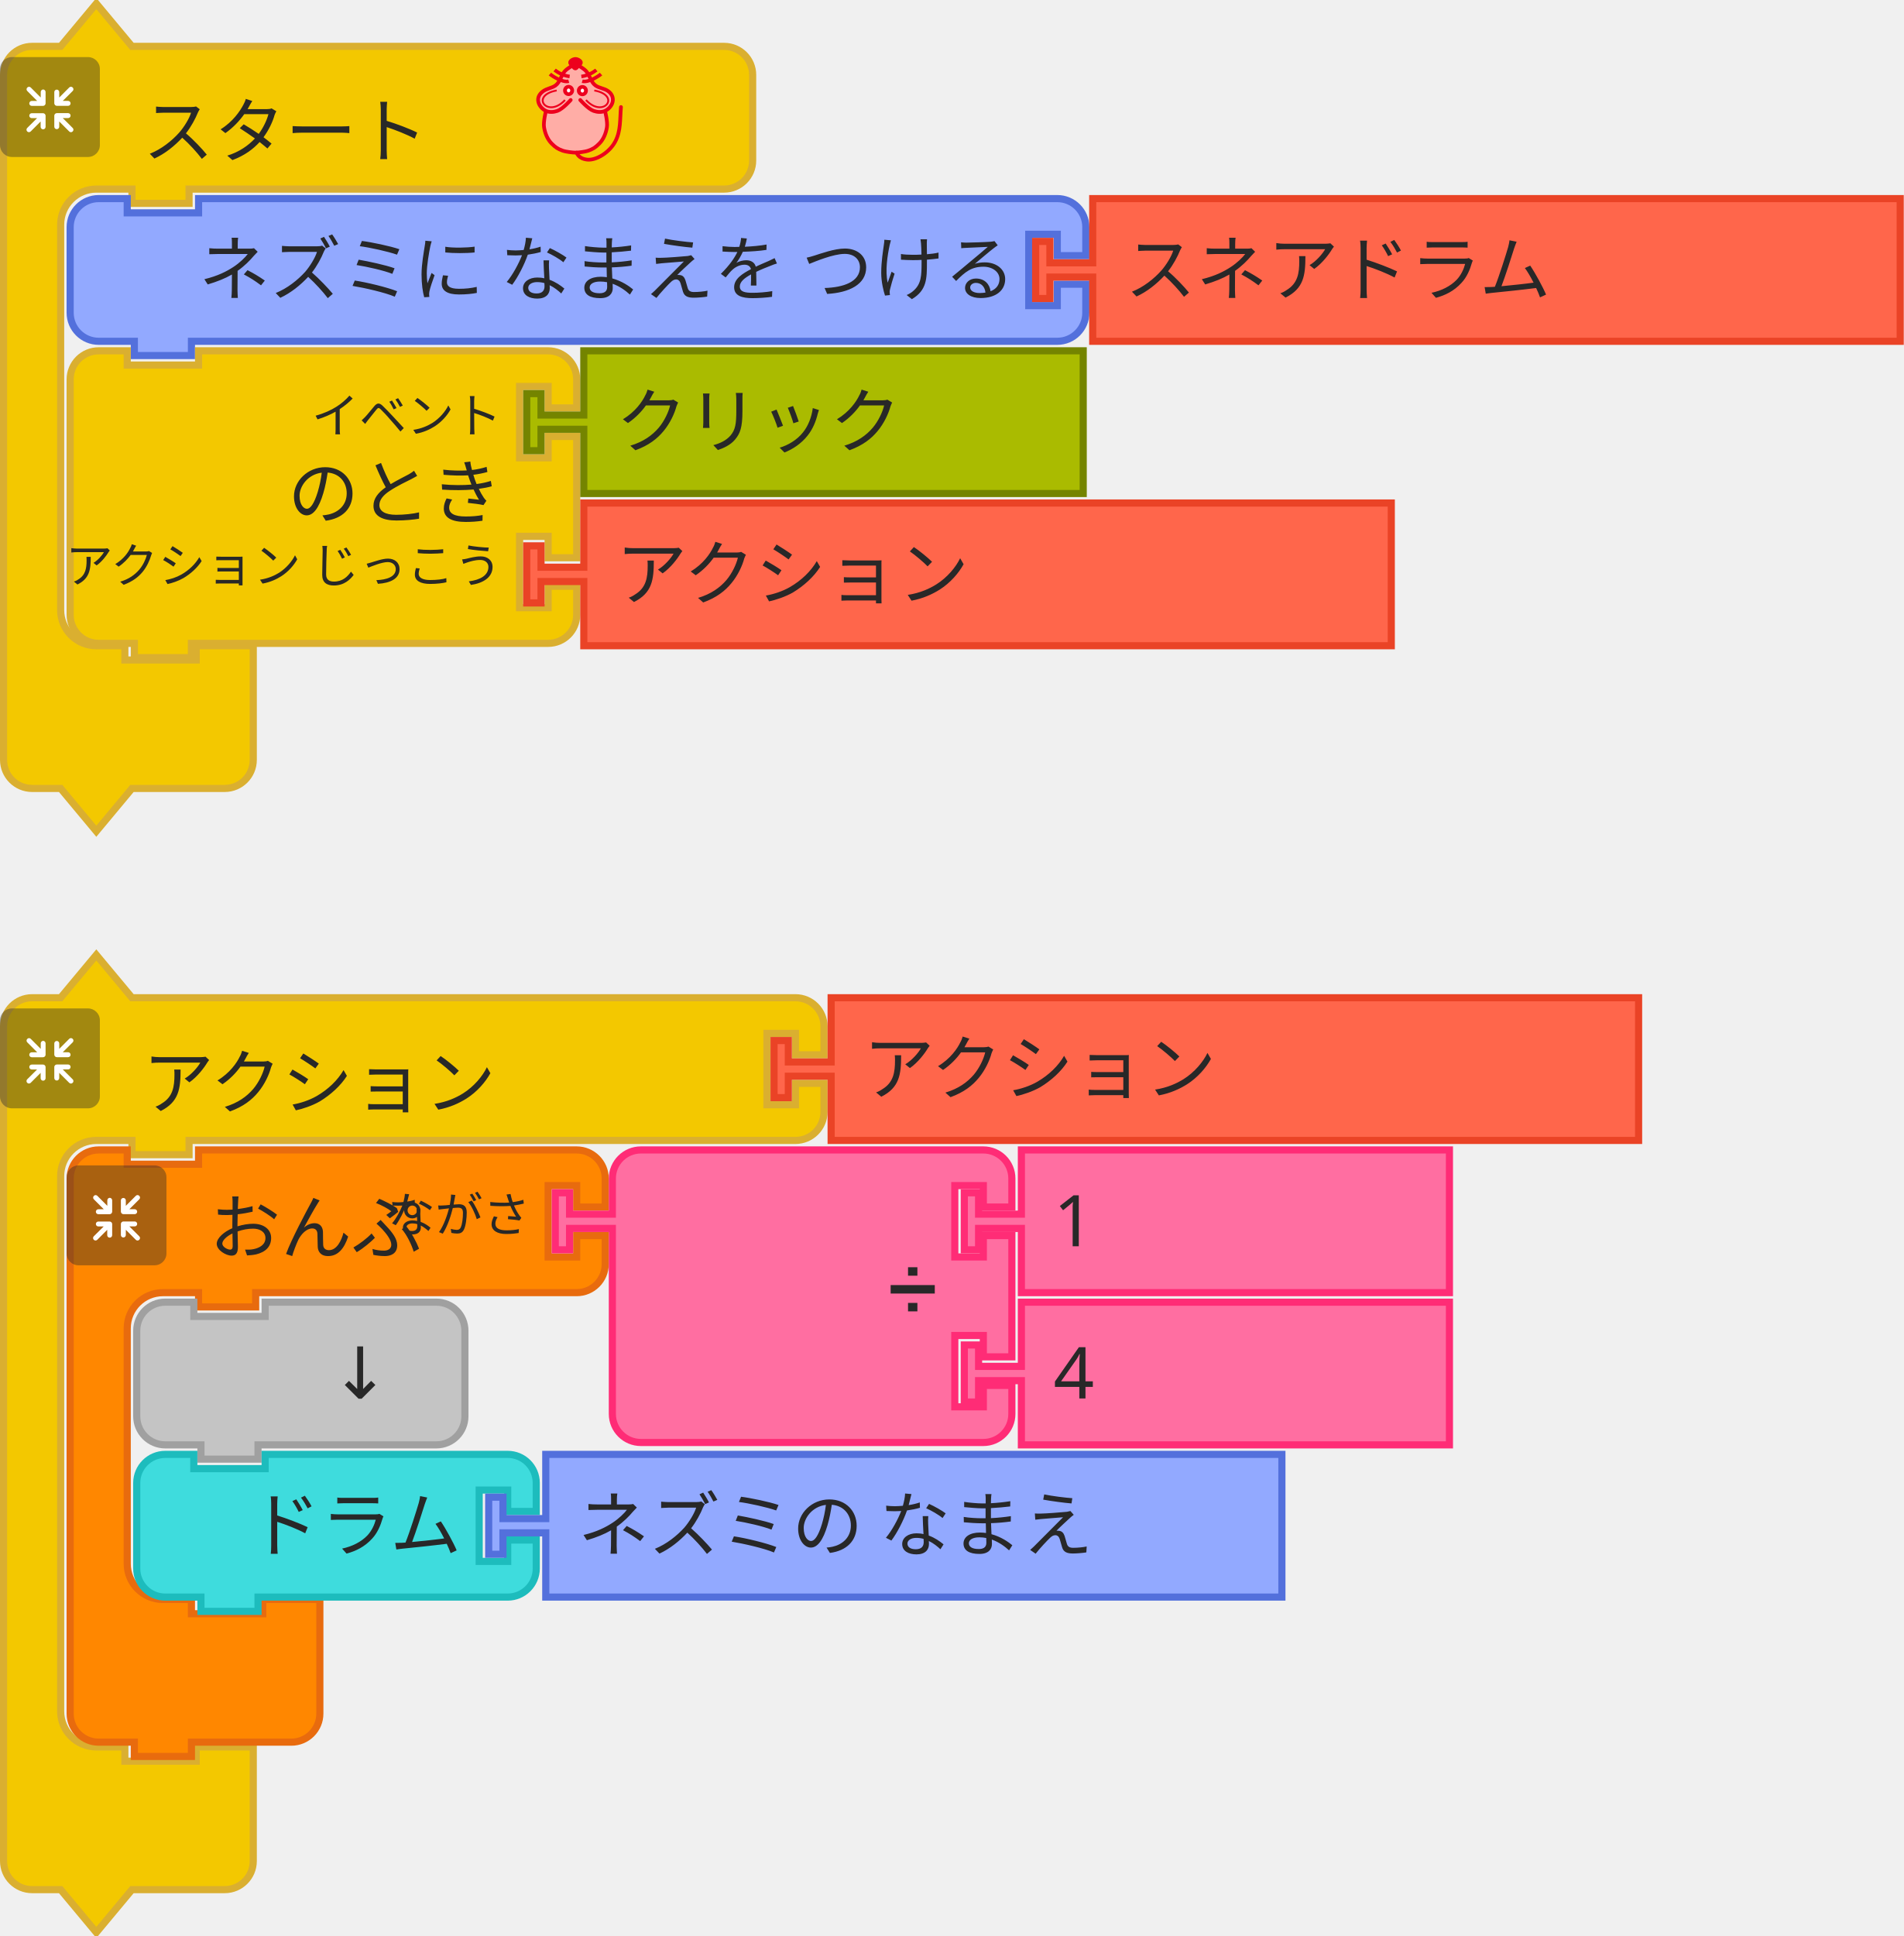
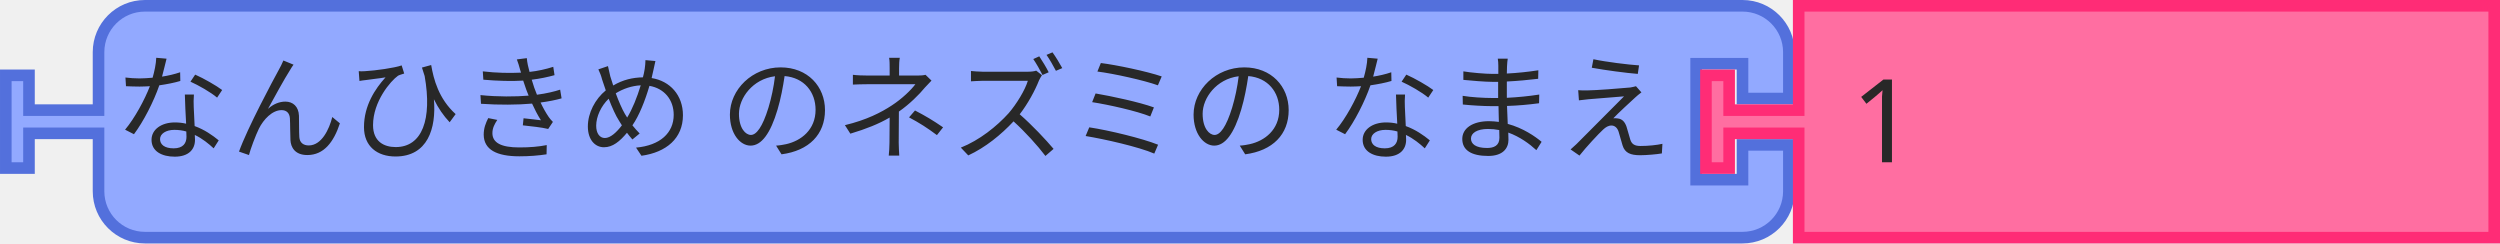
- <svg xmlns="http://www.w3.org/2000/svg" width="400.275" height="407">
-   <g>
-     <g transform="translate(0, 0)">
-       <g transform="scale(1.5, 1.5)">
-         <path d="m0.5 14.5 L 0.5 10.5 A 4 4 90 0 1 4.5 6.5 L 8.5 6.5 L 13.5 0.5 L 18.5 6.5 L 27.5 6.5 L 97.5 6.5 L 101.5 6.5 A 4 4 90 0 1 105.5 10.5 L 105.5 14.5 L 105.5 18.5 L 105.5 22.5 A 4 4 90 0 1 101.5 26.5 L 97.5 26.5 L 27.5 26.5 L 26.5 26.5 L 26.5 28.5 L 18.5 28.5 L 18.5 26.5 L 17.5 26.5 L 13.5 26.5 A 5 5 90 0 0 8.5 31.5 L 8.5 35.5 L 8.5 39.5 L 8.5 81.5 L 8.5 85.5 A 5 5 90 0 0 13.5 90.5 L 17.5 90.5 L 17.5 92.5 L 27.5 92.5 L 27.5 90.5 L 35.5 90.5 L 35.5 96.5 L 35.5 102.5 L 35.5 106.5 A 4 4 90 0 1 31.5 110.5 L 27.5 110.5 L 18.5 110.5 L 13.5 116.5 L 8.5 110.5 L 4.5 110.5 A 4 4 90 0 1 0.5 106.5 L 0.5 102.5 z" style="fill:#F3C800;fill-opacity:1;stroke:#DAAF30;stroke-width:1;stroke-linecap:round;stroke-opacity:1;" />
-         <text style="font-size:10px;fill:#282828;font-family:sans-serif;text-anchor:start">
-           <tspan x="20" y="22">スタート</tspan>
-         </text>
-       </g>
-     </g>
-     <g transform="translate(0, 12) scale(0.5 0.5)">
-       <g style="isolation:isolate">
-         <g id="レイヤー_2" data-name="レイヤー 2">
-           <g id="Icon">
-             <rect width="42" height="42" rx="5" ry="5" style="fill:#292929;opacity:0.4;mix-blend-mode:multiply" />
-             <path d="M30.56,29.8l-4.17-4.16h2.26a1,1,0,1,0,0-2.07H23.94a1.08,1.08,0,0,0-1.11,1v0s0,0,0,.06v4.64h0a1,1,0,1,0,2.08,0V27.08l4.19,4.19a1,1,0,0,0,1.46,0A1,1,0,0,0,30.56,29.8Z" style="fill:#fff" />
-             <path d="M19.17,24.6a1.08,1.08,0,0,0-1.11-1H13.35a1,1,0,1,0,0,2.07H15.6L11.44,29.8a1,1,0,0,0,1.47,1.47l4.18-4.19v2.26a1,1,0,1,0,2.08,0V24.7s0,0,0-.06A.08.08,0,0,1,19.17,24.6Z" style="fill:#fff" />
-             <path d="M23.94,20.5h4.7a1,1,0,1,0,0-2.08H26.39l4.17-4.16a1,1,0,0,0,0-1.47,1,1,0,0,0-1.46,0L24.91,17V14.72a1,1,0,1,0-2.08,0v4.64a.43.43,0,0,0,0,.05v.05A1.09,1.09,0,0,0,23.94,20.5Z" style="fill:#fff" />
-             <path d="M18.13,13.62a1.08,1.08,0,0,0-1,1.09V17l-4.18-4.19a1,1,0,0,0-1.47,0,1,1,0,0,0,0,1.46l4.16,4.17H13.35a1,1,0,1,0,0,2.08h4.71a1.09,1.09,0,0,0,1.11-1,.08.08,0,0,1,0,0s0,0,0-.06V14.71A1.07,1.07,0,0,0,18.13,13.62Z" style="fill:#fff" />
-           </g>
-         </g>
-       </g>
-     </g>
-     <g transform="translate(110, 12) scale(0.4 0.4)">
-       <g transform="translate(-3.188483,0.1254822)" style="fill:#ffada6;stroke:#ed001d;stroke-width:2;stroke-miterlimit:4;stroke-dasharray:none" id="g3586">
-         <path style="fill:#ffada6;stroke:none;stroke-width:1px;stroke-linecap:butt;stroke-linejoin:miter;stroke-opacity:1" id="path4725" d="m 31.188,5.875 c 0,0 -1.255,-1 -2,-1 -1.491,0 -2.946,0.946 -4,2 -1.581,1.581 -1.693,4.186 -3,6 -0.827,1.147 -1.853,2.173 -3,3 -1.814,1.307 -4.419,1.419 -6,3 -1.054,1.054 -2,2.509 -2,4 0,1.491 1.177,3.54 2,4 2.595,1.45 0.837,0.649 2,2 0,0 -1.04,3.301 -1,5 0.065,2.748 2,7 2,8 0,1 3.622,4.469 6,6 2.395,1.542 5.324,2.059 8.165,2.258 3.066,0.215 5.976,-0.356 8.67,-1.835 1.653,-0.907 3.02,-1.925 4.165,-3.423 1.631,-2.136 3.31,-4.403 4,-7 0.428,-1.611 0.204,-3.346 0,-5 -0.168,-1.364 -1.272,-2.653 -1,-4 0.33,-1.634 2.32,-2.478 3,-4 0.694,-1.552 1.688,-3.446 1,-5 -0.786,-1.777 -3.358,-1.961 -5,-3 -1.016,-0.643 -2.106,-1.197 -3,-2 -1.936,-1.74 -3.442,-3.914 -5,-6 -0.719,-0.963 -1.045,-2.27 -2,-3 -0.838,-0.64 -1.974,-1.242 -3,-1 -0.459,0.108 -1,1 -1,1" />
-         <path d="m 46.21,28.157 c 0,0 1.464,5.739 1.001,8.584 -0.503,3.094 -1.734,6.32 -4.004,8.584 -2.062,2.056 -3.207,2.828 -6.007,3.815 -1.29,0.455 -4.974,0.954 -6.514,0.954 -1.541,0 -5.224,-0.499 -6.514,-0.954 -2.799,-0.987 -3.945,-1.759 -6.007,-3.815 -2.271,-2.264 -3.501,-5.49 -4.004,-8.584 -0.463,-2.845 1.001,-8.584 1.001,-8.584 M 28.176,22.434 c 0,0 -4.122,4.706 -7.008,5.723 -1.878,0.662 -4.202,0.826 -6.007,0 -1.926,-0.882 -3.584,-2.773 -4.004,-4.769 -0.478,-2.269 0.559,-4.124 2.47,-5.529 2.067,-1.52 4.598,-1.663 6.539,-3.055 2.515,-1.804 2.912,-5.39 5.005,-7.63 1.421,-1.521 5.513,-3.815 5.513,-3.815 0,0 4.092,2.294 5.513,3.815 2.093,2.24 2.49,5.826 5.005,7.63 1.941,1.392 4.539,1.466 6.606,2.927 1.937,1.37 2.882,3.387 2.404,5.656 -0.421,1.996 -2.079,3.887 -4.004,4.769 -1.805,0.826 -4.129,0.662 -6.007,0 -2.885,-1.017 -7.008,-5.723 -7.008,-5.723" id="path4505-6" style="fill:none;stroke:#ed001d;stroke-width:1.954;stroke-linecap:round;stroke-linejoin:miter;stroke-miterlimit:4;stroke-dasharray:none;stroke-opacity:1" />
-         <g id="g4565" transform="matrix(1.001084,0,0,0.9537592,57.40195,5.386365)" style="fill:none;stroke:#ed001d;stroke-opacity:1">
-           <g id="g4553" transform="translate(0,-1)" style="fill:none;stroke:#ed001d;stroke-opacity:1">
-             <path d="M -30.228,8.514 C -33.423,9.403 -38.624,5.875 -40.103,4.586" id="path3411-7" style="fill:none;fill-rule:evenodd;stroke:#ed001d;stroke-width:1.932;stroke-linecap:butt;stroke-linejoin:miter;stroke-miterlimit:4;stroke-dasharray:none;stroke-opacity:1" />
-             <path d="M -29.76,5.905 C -33.101,5.474 -35.931,3.736 -37.634,2.342" id="path3413-5" style="fill:none;fill-rule:evenodd;stroke:#ed001d;stroke-width:1.932;stroke-linecap:butt;stroke-linejoin:miter;stroke-miterlimit:4;stroke-dasharray:none;stroke-opacity:1" />
-           </g>
-           <g id="g4557" style="fill:none;stroke:#ed001d;stroke-opacity:1">
-             <path d="m -23.146,7.514 c 3.195,0.889 8.396,-2.64 9.874,-3.929" id="path3411-3" style="fill:none;fill-rule:evenodd;stroke:#ed001d;stroke-width:1.932;stroke-linecap:butt;stroke-linejoin:miter;stroke-miterlimit:4;stroke-dasharray:none;stroke-opacity:1" />
-             <path d="m -23.614,4.905 c 3.341,-0.431 6.171,-2.168 7.873,-3.563" id="path3413-56" style="fill:none;fill-rule:evenodd;stroke:#ed001d;stroke-width:1.932;stroke-linecap:butt;stroke-linejoin:miter;stroke-miterlimit:4;stroke-dasharray:none;stroke-opacity:1" />
-           </g>
-         </g>
-         <g id="g4636" transform="matrix(1.001084,0,0,0.9537592,57.9306,3.478847)" style="fill:#ffffff;stroke:#ed001d;stroke-opacity:1;fill-opacity:0.941">
-           <ellipse cx="-30.837" cy="14.613" id="circle3409-2" rx="1.885" ry="2.067" style="fill:#ffffff;fill-rule:evenodd;stroke:#ed001d;stroke-width:2;stroke-linecap:butt;stroke-linejoin:miter;stroke-miterlimit:4;stroke-dasharray:none;stroke-opacity:1;fill-opacity:0.941" />
-           <ellipse cx="-23.593" cy="14.699" id="ellipse4229-9" rx="1.885" ry="2.067" style="fill:#ffffff;fill-rule:evenodd;stroke:#ed001d;stroke-width:2;stroke-linecap:butt;stroke-linejoin:miter;stroke-miterlimit:4;stroke-dasharray:none;stroke-opacity:1;fill-opacity:0.941" />
-         </g>
-         <g id="g4632" transform="matrix(1.001084,0,0,0.9537592,58.02711,3.478847)" style="fill:none;stroke:#ed001d;stroke-opacity:1">
-           <path d="m -37.187,14.625 c -14.34,2.75 -4.81,15.672 4.375,5.25" id="path4303-1" style="fill:none;fill-rule:evenodd;stroke:#ed001d;stroke-width:1px;stroke-linecap:butt;stroke-linejoin:miter;stroke-miterlimit:4;stroke-dasharray:none;stroke-opacity:1" />
-           <path d="m -17.437,14.625 c 14.34,2.75 4.81,15.672 -4.375,5.25" id="path4303-1-2" style="fill:none;fill-rule:evenodd;stroke:#ed001d;stroke-width:1px;stroke-linecap:butt;stroke-linejoin:miter;stroke-miterlimit:4;stroke-dasharray:none;stroke-opacity:1" />
-         </g>
-         <path d="m 33.128,3.359 c -1.385,1.314 -1.986,2.379 -2.46,2.379 -0.663,0 -1.273,-1.065 -2.46,-2.379 -0.973,-1.077 1.101,-2.379 2.46,-2.379 1.359,0 3.533,1.361 2.46,2.379 z" id="path4227-7" style="fill:#ed001d;fill-rule:evenodd;stroke:#ed001d;stroke-width:2.164;stroke-linecap:butt;stroke-linejoin:miter;stroke-miterlimit:4;stroke-dasharray:none;stroke-opacity:1;fill-opacity:1" />
-         <path style="fill:none;stroke:#ed001d;stroke-width:1.954;stroke-linecap:round;stroke-linejoin:miter;stroke-miterlimit:4;stroke-dasharray:none;stroke-opacity:1" id="path4653" d="m 31.302,50.086 c 0,0 0.723,3.124 5.5,3.67 4.777,0.546 11.785,-3.779 14.788,-9.501 3.003,-5.723 2.403,-11.491 3.003,-18.121" />
-       </g>
-     </g>
-   </g>
-   <g transform="translate(14, 41)">
-     <g transform="scale(1.5, 1.5)">
-       <path d="m0.5 8.5 L 0.5 4.5 A 4 4 90 0 1 4.5 0.5 L 8.5 0.5 L 8.5 2.5 L 18.5 2.5 L 18.5 0.5 L 134.867 0.5 L 138.867 0.5 A 4 4 90 0 1 142.867 4.5 L 142.867 8.5 L 138.867 8.5 L 138.867 5.5 L 134.867 5.5 L 134.867 15.5 L 138.867 15.5 L 138.867 12.5 L 142.867 12.5 L 142.867 16.5 A 4 4 90 0 1 138.867 20.5 L 134.867 20.5 L 18.5 20.5 L 17.5 20.5 L 17.5 22.5 L 9.5 22.5 L 9.5 20.5 L 8.5 20.5 L 4.5 20.5 A 4 4 90 0 1 0.5 16.5 L 0.5 12.5 L 0.5 8.5 z" style="fill:#92A9FF;fill-opacity:1;stroke:#5370DC;stroke-width:1;stroke-linecap:round;stroke-opacity:1;" />
-       <text style="font-size:10px;fill:#282828;font-family:sans-serif;text-anchor:end">
-         <tspan x="133" y="14">ネズミに なまえを つける</tspan>
+ <svg xmlns="http://www.w3.org/2000/svg" id="svg2108" version="1.1" height="31.5" width="323.5">
+   <defs id="defs2112" />
+   <g id="g2096" transform="translate(68)">
+     <g id="g2094" transform="scale(1.5)">
+       <path id="path2084" style="fill:#92a9ff;fill-opacity:1;stroke:#5370dc;stroke-width:1;stroke-linecap:round;stroke-opacity:1" d="m -36.833,8.5 v -4 c 0,-2.209 1.791,-4 4,-4 h 4 H 26.5 h 74.487 4 c 2.209,0 4,1.791 4,4 v 4 h -4 v -3 h -4 v 10 h 4 v -3 h 4 v 4 c 0,2.209 -1.791,4 -4,4 h -4 -74.487 -55.333 -4 c -2.209,0 -4,-1.791 -4,-4 v -4 -1 h -6 v 3 h -2 v -8 h 2 v 3 h 6 z" />
+       <text id="text2088" style="font-size:10px;font-family:sans-serif;text-anchor:end;fill:#282828">
+         <tspan id="tspan2086" y="13" x="99">なんひきめ のネズミの なまえ</tspan>
      </text>
-       <text style="font-size:6.667px;fill:#282828;font-family:sans-serif;text-anchor:end">
-         <tspan x="133" y="12" />
+       <text id="text2092" style="font-size:6.667px;font-family:sans-serif;text-anchor:end;fill:#282828">
+         <tspan id="tspan2090" y="12" x="99" />
      </text>
    </g>
  </g>
-   <g transform="translate(217, 41)">
-     <g transform="scale(1.5, 1.5)">
-       <path d="m8.5 0.5 L 121.683 0.5 L 121.683 20.5 L 8.5 20.5 L 8.5 12.5 L 8.5 11.5 L 2.5 11.5 L 2.5 14.5 L 0.5 14.5 L 0.5 6.5 L 2.5 6.5 L 2.5 9.5 L 8.5 9.5 L 8.5 8.5 z" style="fill:#FF664B;fill-opacity:1;stroke:#EA4326;stroke-width:1;stroke-linecap:round;stroke-opacity:1;" />
-       <text style="font-size:10px;fill:#282828;font-family:sans-serif;text-anchor:start">
-         <tspan x="13" y="14">スネアドラム</tspan>
-       </text>
-     </g>
-   </g>
-   <g transform="translate(14, 73)">
-     <g transform="scale(1.5, 1.5)">
-       <path d="m0.5 8.5 L 0.5 4.5 A 4 4 90 0 1 4.5 0.5 L 8.5 0.5 L 8.5 2.5 L 18.5 2.5 L 18.5 0.5 L 63.5 0.5 L 67.5 0.5 A 4 4 90 0 1 71.5 4.5 L 71.5 8.5 L 67.5 8.5 L 67.5 5.5 L 63.5 5.5 L 63.5 15.5 L 67.5 15.5 L 67.5 12.5 L 71.5 12.5 L 71.5 29.5 L 67.5 29.5 L 67.5 26.5 L 63.5 26.5 L 63.5 36.5 L 67.5 36.5 L 67.5 33.5 L 71.5 33.5 L 71.5 37.5 A 4 4 90 0 1 67.5 41.5 L 63.5 41.5 L 18.5 41.5 L 17.5 41.5 L 17.5 43.5 L 9.5 43.5 L 9.5 41.5 L 8.5 41.5 L 4.5 41.5 A 4 4 90 0 1 0.5 37.5 L 0.5 33.5 L 0.5 12.5 L 0.5 8.5 z" style="fill:#F3C800;fill-opacity:1;stroke:#DAAF30;stroke-width:1;stroke-linecap:round;stroke-opacity:1;" />
-       <text style="font-size:10px;fill:#282828;font-family:sans-serif;text-anchor:end">
-         <tspan x="61" y="24">のとき</tspan>
-       </text>
-       <text style="font-size:6.667px;fill:#282828;font-family:sans-serif;text-anchor:end">
-         <tspan x="61" y="12">イベント</tspan>
-       </text>
-       <text style="font-size:6.667px;fill:#282828;font-family:sans-serif;text-anchor:end">
-         <tspan x="61" y="33">アクション じっこう</tspan>
-       </text>
-     </g>
-   </g>
-   <g transform="translate(110, 105)">
-     <g transform="scale(1.5, 1.5)">
-       <path d="m8.5 0.5 L 121.683 0.5 L 121.683 20.5 L 8.5 20.5 L 8.5 12.5 L 8.5 11.5 L 2.5 11.5 L 2.5 14.5 L 0.5 14.5 L 0.5 6.5 L 2.5 6.5 L 2.5 9.5 L 8.5 9.5 L 8.5 8.5 z" style="fill:#FF664B;fill-opacity:1;stroke:#EA4326;stroke-width:1;stroke-linecap:round;stroke-opacity:1;" />
-       <text style="font-size:10px;fill:#282828;font-family:sans-serif;text-anchor:start">
-         <tspan x="13" y="14">アクション</tspan>
-       </text>
-     </g>
-   </g>
-   <g transform="translate(110, 73)">
-     <g transform="scale(1.5, 1.5)">
-       <path d="m8.5 0.5 L 78.5 0.5 L 78.5 20.5 L 8.5 20.5 L 8.5 12.5 L 8.5 11.5 L 2.5 11.5 L 2.5 14.5 L 0.5 14.5 L 0.5 6.5 L 2.5 6.5 L 2.5 9.5 L 8.5 9.5 L 8.5 8.5 z" style="fill:#AABB00;fill-opacity:1;stroke:#748400;stroke-width:1;stroke-linecap:round;stroke-opacity:1;" />
-       <text style="font-size:10px;fill:#282828;font-family:sans-serif;text-anchor:start">
-         <tspan x="13" y="14">クリック</tspan>
-       </text>
-     </g>
-   </g>
-   <g>
-     <g transform="translate(0, 200)">
-       <g transform="scale(1.5, 1.5)">
-         <path d="m0.5 14.5 L 0.5 10.5 A 4 4 90 0 1 4.5 6.5 L 8.5 6.5 L 13.5 0.5 L 18.5 6.5 L 27.5 6.5 L 107.5 6.5 L 111.5 6.5 A 4 4 90 0 1 115.5 10.5 L 115.5 14.5 L 111.5 14.5 L 111.5 11.5 L 107.5 11.5 L 107.5 21.5 L 111.5 21.5 L 111.5 18.5 L 115.5 18.5 L 115.5 22.5 A 4 4 90 0 1 111.5 26.5 L 107.5 26.5 L 27.5 26.5 L 26.5 26.5 L 26.5 28.5 L 18.5 28.5 L 18.5 26.5 L 17.5 26.5 L 13.5 26.5 A 5 5 90 0 0 8.5 31.5 L 8.5 35.5 L 8.5 39.5 L 8.5 102.5 L 8.5 106.5 A 5 5 90 0 0 13.5 111.5 L 17.5 111.5 L 17.5 113.5 L 27.5 113.5 L 27.5 111.5 L 35.5 111.5 L 35.5 117.5 L 35.5 123.5 L 35.5 127.5 A 4 4 90 0 1 31.5 131.5 L 27.5 131.5 L 18.5 131.5 L 13.5 137.5 L 8.5 131.5 L 4.5 131.5 A 4 4 90 0 1 0.5 127.5 L 0.5 123.5 z" style="fill:#F3C800;fill-opacity:1;stroke:#DAAF30;stroke-width:1;stroke-linecap:round;stroke-opacity:1;" />
-         <text style="font-size:10px;fill:#282828;font-family:sans-serif;text-anchor:start">
-           <tspan x="20" y="22">アクション</tspan>
-         </text>
-         <text style="font-size:6.667px;fill:#282828;font-family:sans-serif;text-anchor:end">
-           <tspan x="105" y="6" />
-         </text>
-       </g>
-     </g>
-     <g transform="translate(0, 212) scale(0.5 0.5)">
-       <g style="isolation:isolate">
-         <g id="レイヤー_2" data-name="レイヤー 2">
-           <g id="Icon">
-             <rect width="42" height="42" rx="5" ry="5" style="fill:#292929;opacity:0.4;mix-blend-mode:multiply" />
-             <path d="M30.56,29.8l-4.17-4.16h2.26a1,1,0,1,0,0-2.07H23.94a1.08,1.08,0,0,0-1.11,1v0s0,0,0,.06v4.64h0a1,1,0,1,0,2.08,0V27.08l4.19,4.19a1,1,0,0,0,1.46,0A1,1,0,0,0,30.56,29.8Z" style="fill:#fff" />
-             <path d="M19.17,24.6a1.08,1.08,0,0,0-1.11-1H13.35a1,1,0,1,0,0,2.07H15.6L11.44,29.8a1,1,0,0,0,1.47,1.47l4.18-4.19v2.26a1,1,0,1,0,2.08,0V24.7s0,0,0-.06A.08.08,0,0,1,19.17,24.6Z" style="fill:#fff" />
-             <path d="M23.94,20.5h4.7a1,1,0,1,0,0-2.08H26.39l4.17-4.16a1,1,0,0,0,0-1.47,1,1,0,0,0-1.46,0L24.91,17V14.72a1,1,0,1,0-2.08,0v4.64a.43.43,0,0,0,0,.05v.05A1.09,1.09,0,0,0,23.94,20.5Z" style="fill:#fff" />
-             <path d="M18.13,13.62a1.08,1.08,0,0,0-1,1.09V17l-4.18-4.19a1,1,0,0,0-1.47,0,1,1,0,0,0,0,1.46l4.16,4.17H13.35a1,1,0,1,0,0,2.08h4.71a1.09,1.09,0,0,0,1.11-1,.08.08,0,0,1,0,0s0,0,0-.06V14.71A1.07,1.07,0,0,0,18.13,13.62Z" style="fill:#fff" />
-           </g>
-         </g>
-       </g>
-     </g>
-   </g>
-   <g transform="translate(162, 209)">
-     <g transform="scale(1.5, 1.5)">
-       <path d="m8.5 0.5 L 121.683 0.5 L 121.683 20.5 L 8.5 20.5 L 8.5 12.5 L 8.5 11.5 L 2.5 11.5 L 2.5 14.5 L 0.5 14.5 L 0.5 6.5 L 2.5 6.5 L 2.5 9.5 L 8.5 9.5 L 8.5 8.5 z" style="fill:#FF664B;fill-opacity:1;stroke:#EA4326;stroke-width:1;stroke-linecap:round;stroke-opacity:1;" />
-       <text style="font-size:10px;fill:#282828;font-family:sans-serif;text-anchor:start">
-         <tspan x="13" y="14">アクション</tspan>
-       </text>
-     </g>
-   </g>
-   <g>
-     <g transform="translate(14, 241)">
-       <g transform="scale(1.5, 1.5)">
-         <path d="m0.5 8.5 L 0.5 4.5 A 4 4 90 0 1 4.5 0.5 L 8.5 0.5 L 8.5 2.5 L 18.5 2.5 L 18.5 0.5 L 27.5 0.5 L 67.5 0.5 L 71.5 0.5 A 4 4 90 0 1 75.5 4.5 L 75.5 8.5 L 71.5 8.5 L 71.5 5.5 L 67.5 5.5 L 67.5 15.5 L 71.5 15.5 L 71.5 12.5 L 75.5 12.5 L 75.5 16.5 A 4 4 90 0 1 71.5 20.5 L 67.5 20.5 L 27.5 20.5 L 26.5 20.5 L 26.5 22.5 L 18.5 22.5 L 18.5 20.5 L 17.5 20.5 L 13.5 20.5 A 5 5 90 0 0 8.5 25.5 L 8.5 29.5 L 8.5 33.5 L 8.5 54.5 L 8.5 58.5 A 5 5 90 0 0 13.5 63.5 L 17.5 63.5 L 17.5 65.5 L 27.5 65.5 L 27.5 63.5 L 35.5 63.5 L 35.5 69.5 L 35.5 75.5 L 35.5 79.5 A 4 4 90 0 1 31.5 83.5 L 27.5 83.5 L 18.5 83.5 L 17.5 83.5 L 17.5 85.5 L 9.5 85.5 L 9.5 83.5 L 8.5 83.5 L 4.5 83.5 A 4 4 90 0 1 0.5 79.5 L 0.5 75.5 z" style="fill:#FF8700;fill-opacity:1;stroke:#E86B0E;stroke-width:1;stroke-linecap:round;stroke-opacity:1;" />
-         <text style="font-size:10px;fill:#282828;font-family:sans-serif;text-anchor:start">
-           <tspan x="20" y="15">おんぷ</tspan>
-         </text>
-         <text style="font-size:6.667px;fill:#282828;font-family:sans-serif;text-anchor:end">
-           <tspan x="65" y="12">ながさ</tspan>
-         </text>
-       </g>
-     </g>
-     <g transform="translate(14, 245) scale(0.5 0.5)">
-       <g style="isolation:isolate">
-         <g id="レイヤー_2" data-name="レイヤー 2">
-           <g id="Icon">
-             <rect width="42" height="42" rx="5" ry="5" style="fill:#292929;opacity:0.4;mix-blend-mode:multiply" />
-             <path d="M30.56,29.8l-4.17-4.16h2.26a1,1,0,1,0,0-2.07H23.94a1.08,1.08,0,0,0-1.11,1v0s0,0,0,.06v4.64h0a1,1,0,1,0,2.08,0V27.08l4.19,4.19a1,1,0,0,0,1.46,0A1,1,0,0,0,30.56,29.8Z" style="fill:#fff" />
-             <path d="M19.17,24.6a1.08,1.08,0,0,0-1.11-1H13.35a1,1,0,1,0,0,2.07H15.6L11.44,29.8a1,1,0,0,0,1.47,1.47l4.18-4.19v2.26a1,1,0,1,0,2.08,0V24.7s0,0,0-.06A.08.08,0,0,1,19.17,24.6Z" style="fill:#fff" />
-             <path d="M23.94,20.5h4.7a1,1,0,1,0,0-2.08H26.39l4.17-4.16a1,1,0,0,0,0-1.47,1,1,0,0,0-1.46,0L24.91,17V14.72a1,1,0,1,0-2.08,0v4.64a.43.43,0,0,0,0,.05v.05A1.09,1.09,0,0,0,23.94,20.5Z" style="fill:#fff" />
-             <path d="M18.13,13.62a1.08,1.08,0,0,0-1,1.09V17l-4.18-4.19a1,1,0,0,0-1.47,0,1,1,0,0,0,0,1.46l4.16,4.17H13.35a1,1,0,1,0,0,2.08h4.71a1.09,1.09,0,0,0,1.11-1,.08.08,0,0,1,0,0s0,0,0-.06V14.71A1.07,1.07,0,0,0,18.13,13.62Z" style="fill:#fff" />
-           </g>
-         </g>
-       </g>
-     </g>
-   </g>
-   <g transform="translate(116, 241)">
-     <g transform="scale(1.5, 1.5)">
-       <path d="m8.5 8.5 L 8.5 4.5 A 4 4 90 0 1 12.5 0.5 L 16.5 0.5 L 26.5 0.5 L 56.5 0.5 L 60.5 0.5 A 4 4 90 0 1 64.5 4.5 L 64.5 8.5 L 60.5 8.5 L 60.5 5.5 L 56.5 5.5 L 56.5 15.5 L 60.5 15.5 L 60.5 12.5 L 64.5 12.5 L 64.5 29.5 L 60.5 29.5 L 60.5 26.5 L 56.5 26.5 L 56.5 36.5 L 60.5 36.5 L 60.5 33.5 L 64.5 33.5 L 64.5 37.5 A 4 4 90 0 1 60.5 41.5 L 56.5 41.5 L 26.5 41.5 L 16.5 41.5 L 12.5 41.5 A 4 4 90 0 1 8.5 37.5 L 8.5 33.5 L 8.5 12.5 L 8.5 11.5 L 2.5 11.5 L 2.5 14.5 L 0.5 14.5 L 0.5 6.5 L 2.5 6.5 L 2.5 9.5 L 8.5 9.5 L 8.5 8.5 z" style="fill:#FF6EA1;fill-opacity:1;stroke:#FF2C76;stroke-width:1;stroke-linecap:round;stroke-opacity:1;" />
-       <text style="font-size:9px;fill:#282828;font-family:sans-serif;text-anchor:end">
-         <tspan x="54" y="23">➗</tspan>
-       </text>
-       <text style="font-size:6px;fill:#282828;font-family:sans-serif;text-anchor:end">
-         <tspan x="54" y="12" />
-       </text>
-       <text style="font-size:6px;fill:#282828;font-family:sans-serif;text-anchor:end">
-         <tspan x="54" y="33" />
-       </text>
-     </g>
-   </g>
-   <g transform="translate(202, 241)">
-     <g transform="scale(1.5, 1.5)">
-       <path d="m8.5 0.5 L 68.5 0.5 L 68.5 20.5 L 8.5 20.5 L 8.5 12.5 L 8.5 11.5 L 2.5 11.5 L 2.5 14.5 L 0.5 14.5 L 0.5 6.5 L 2.5 6.5 L 2.5 9.5 L 8.5 9.5 L 8.5 8.5 z" style="fill:#FF6EA1;fill-opacity:1;stroke:#FF2C76;stroke-width:1;stroke-linecap:round;stroke-opacity:1;" />
-       <text style="font-size:10px;fill:#282828;font-family:sans-serif;text-anchor:start">
-         <tspan x="13" y="14">1</tspan>
-       </text>
-     </g>
-   </g>
-   <g transform="translate(202, 273)">
-     <g transform="scale(1.5, 1.5)">
-       <path d="m8.5 0.5 L 68.5 0.5 L 68.5 20.5 L 8.5 20.5 L 8.5 12.5 L 8.5 11.5 L 2.5 11.5 L 2.5 14.5 L 0.5 14.5 L 0.5 6.5 L 2.5 6.5 L 2.5 9.5 L 8.5 9.5 L 8.5 8.5 z" style="fill:#FF6EA1;fill-opacity:1;stroke:#FF2C76;stroke-width:1;stroke-linecap:round;stroke-opacity:1;" />
-       <text style="font-size:10px;fill:#282828;font-family:sans-serif;text-anchor:start">
-         <tspan x="13" y="14">4</tspan>
-       </text>
-     </g>
-   </g>
-   <g transform="translate(28, 273)">
-     <g transform="scale(1.5, 1.5)">
-       <path d="m0.5 8.5 L 0.5 4.5 A 4 4 90 0 1 4.5 0.5 L 8.5 0.5 L 8.5 2.5 L 18.5 2.5 L 18.5 0.5 L 38.5 0.5 L 42.5 0.5 A 4 4 90 0 1 46.5 4.5 L 46.5 8.5 L 46.5 12.5 L 46.5 16.5 A 4 4 90 0 1 42.5 20.5 L 38.5 20.5 L 18.5 20.5 L 17.5 20.5 L 17.5 22.5 L 9.5 22.5 L 9.5 20.5 L 8.5 20.5 L 4.5 20.5 A 4 4 90 0 1 0.5 16.5 L 0.5 12.5 z" style="fill:#C4C4C4;fill-opacity:1;stroke:#A0A0A0;stroke-width:1;stroke-linecap:round;stroke-opacity:1;" />
-       <text style="font-size:10px;fill:#282828;font-family:sans-serif;text-anchor:end">
-         <tspan x="36" y="14">↓</tspan>
-       </text>
-     </g>
-   </g>
-   <g transform="translate(28, 305)">
-     <g transform="scale(1.5, 1.5)">
-       <path d="m0.5 8.5 L 0.5 4.5 A 4 4 90 0 1 4.5 0.5 L 8.5 0.5 L 8.5 2.5 L 18.5 2.5 L 18.5 0.5 L 48.5 0.5 L 52.5 0.5 A 4 4 90 0 1 56.5 4.5 L 56.5 8.5 L 52.5 8.5 L 52.5 5.5 L 48.5 5.5 L 48.5 15.5 L 52.5 15.5 L 52.5 12.5 L 56.5 12.5 L 56.5 16.5 A 4 4 90 0 1 52.5 20.5 L 48.5 20.5 L 18.5 20.5 L 17.5 20.5 L 17.5 22.5 L 9.5 22.5 L 9.5 20.5 L 8.5 20.5 L 4.5 20.5 A 4 4 90 0 1 0.5 16.5 L 0.5 12.5 L 0.5 8.5 z" style="fill:#3EDCDD;fill-opacity:1;stroke:#1DBCBD;stroke-width:1;stroke-linecap:round;stroke-opacity:1;" />
-       <text style="font-size:10px;fill:#282828;font-family:sans-serif;text-anchor:end">
-         <tspan x="46" y="14">ドラム</tspan>
-       </text>
-       <text style="font-size:6.667px;fill:#282828;font-family:sans-serif;text-anchor:end">
-         <tspan x="46" y="12" />
-       </text>
-     </g>
-   </g>
-   <g transform="translate(102, 305)">
-     <g transform="scale(1.5, 1.5)">
-       <path d="m8.5 0.5 L 111.683 0.5 L 111.683 20.5 L 8.5 20.5 L 8.5 12.5 L 8.5 11.5 L 2.5 11.5 L 2.5 14.5 L 0.5 14.5 L 0.5 6.5 L 2.5 6.5 L 2.5 9.5 L 8.5 9.5 L 8.5 8.5 z" style="fill:#92A9FF;fill-opacity:1;stroke:#5370DC;stroke-width:1;stroke-linecap:round;stroke-opacity:1;" />
-       <text style="font-size:10px;fill:#282828;font-family:sans-serif;text-anchor:start">
-         <tspan x="13" y="14">ネズミの なまえ</tspan>
+   <g id="g2106" transform="translate(220)">
+     <g id="g2104" transform="scale(1.5)">
+       <path id="path2098" style="fill:#ff6ea1;fill-opacity:1;stroke:#ff2c76;stroke-width:1;stroke-linecap:round;stroke-opacity:1" d="m 8.5,0.5 h 60 v 20 h -60 v -8 -1 h -6 v 3 h -2 v -8 h 2 v 3 h 6 v -1 z" />
+       <text id="text2102" style="font-size:10px;font-family:sans-serif;text-anchor:start;fill:#282828">
+         <tspan id="tspan2100" y="14" x="13">1</tspan>
      </text>
    </g>
  </g>
</svg>
